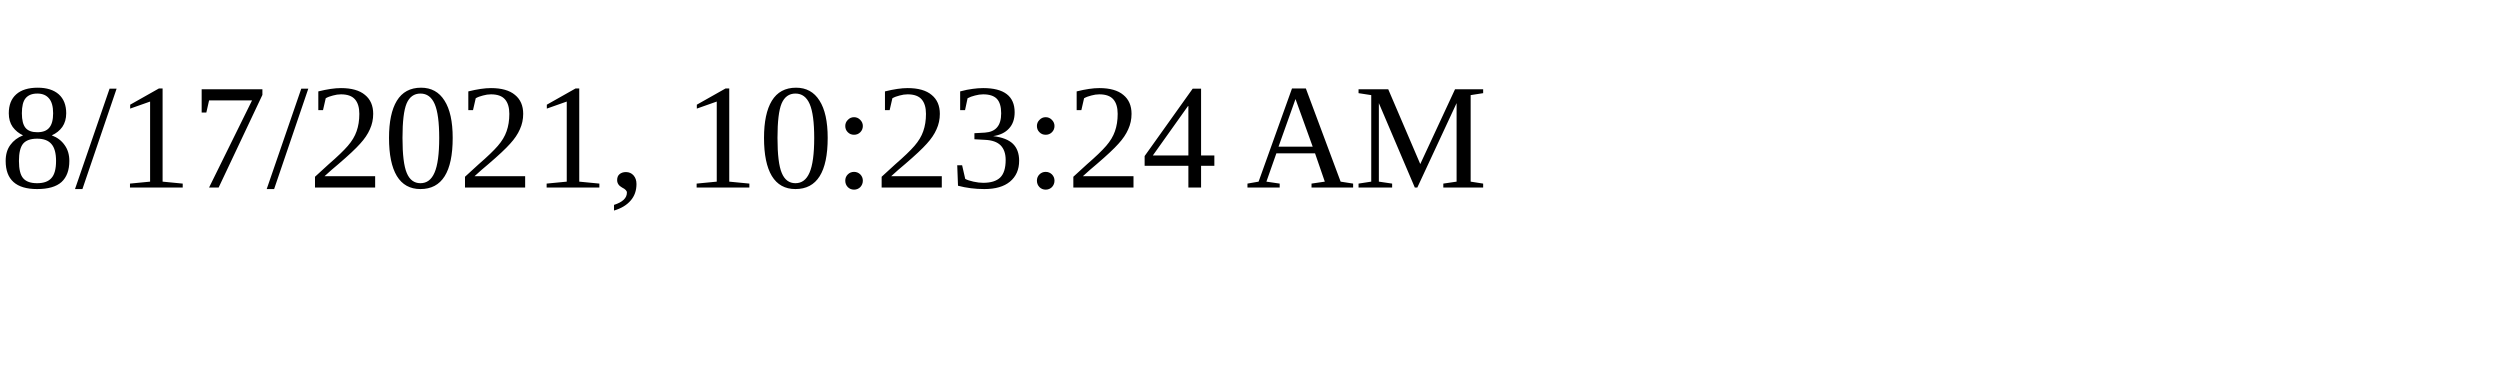
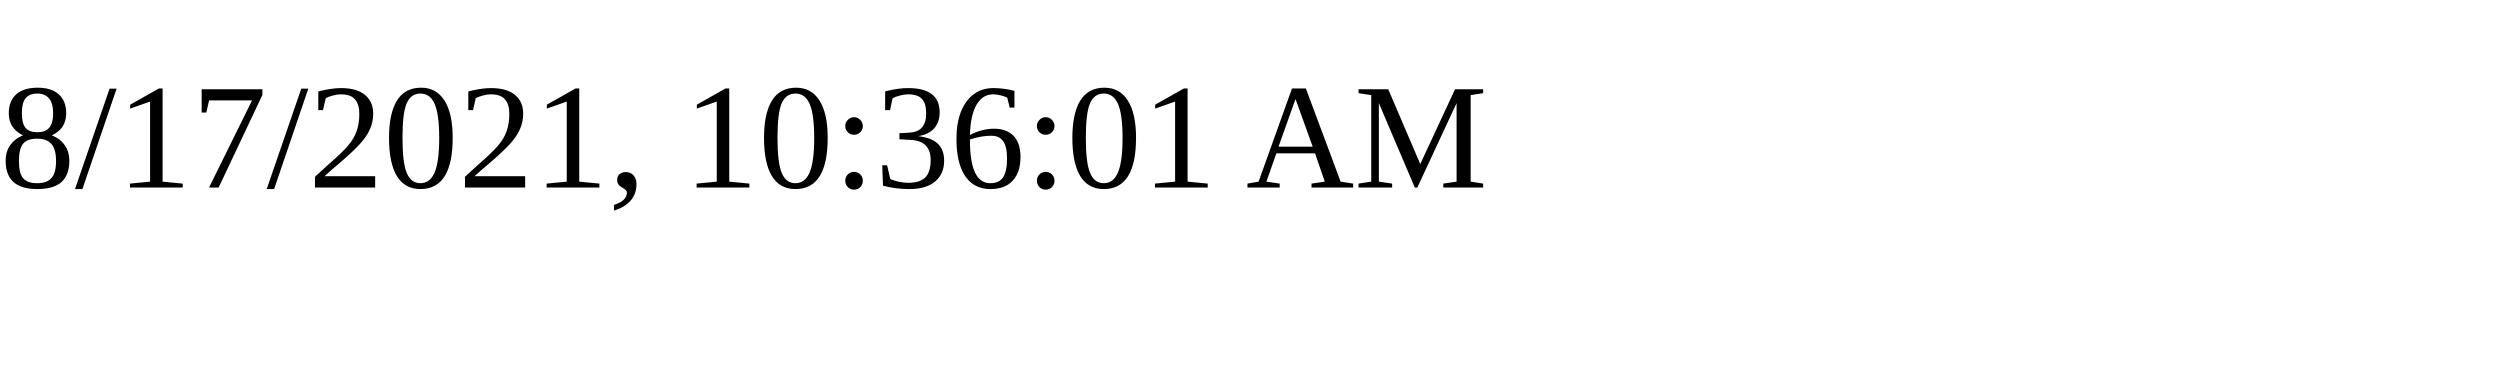
<svg xmlns="http://www.w3.org/2000/svg" height="30" width="200">
-   <text x="0" y="15">8/17/2021, 10:23:24 AM</text>
+   <text x="0" y="15">8/17/2021, 10:36:01 AM</text>
</svg>
